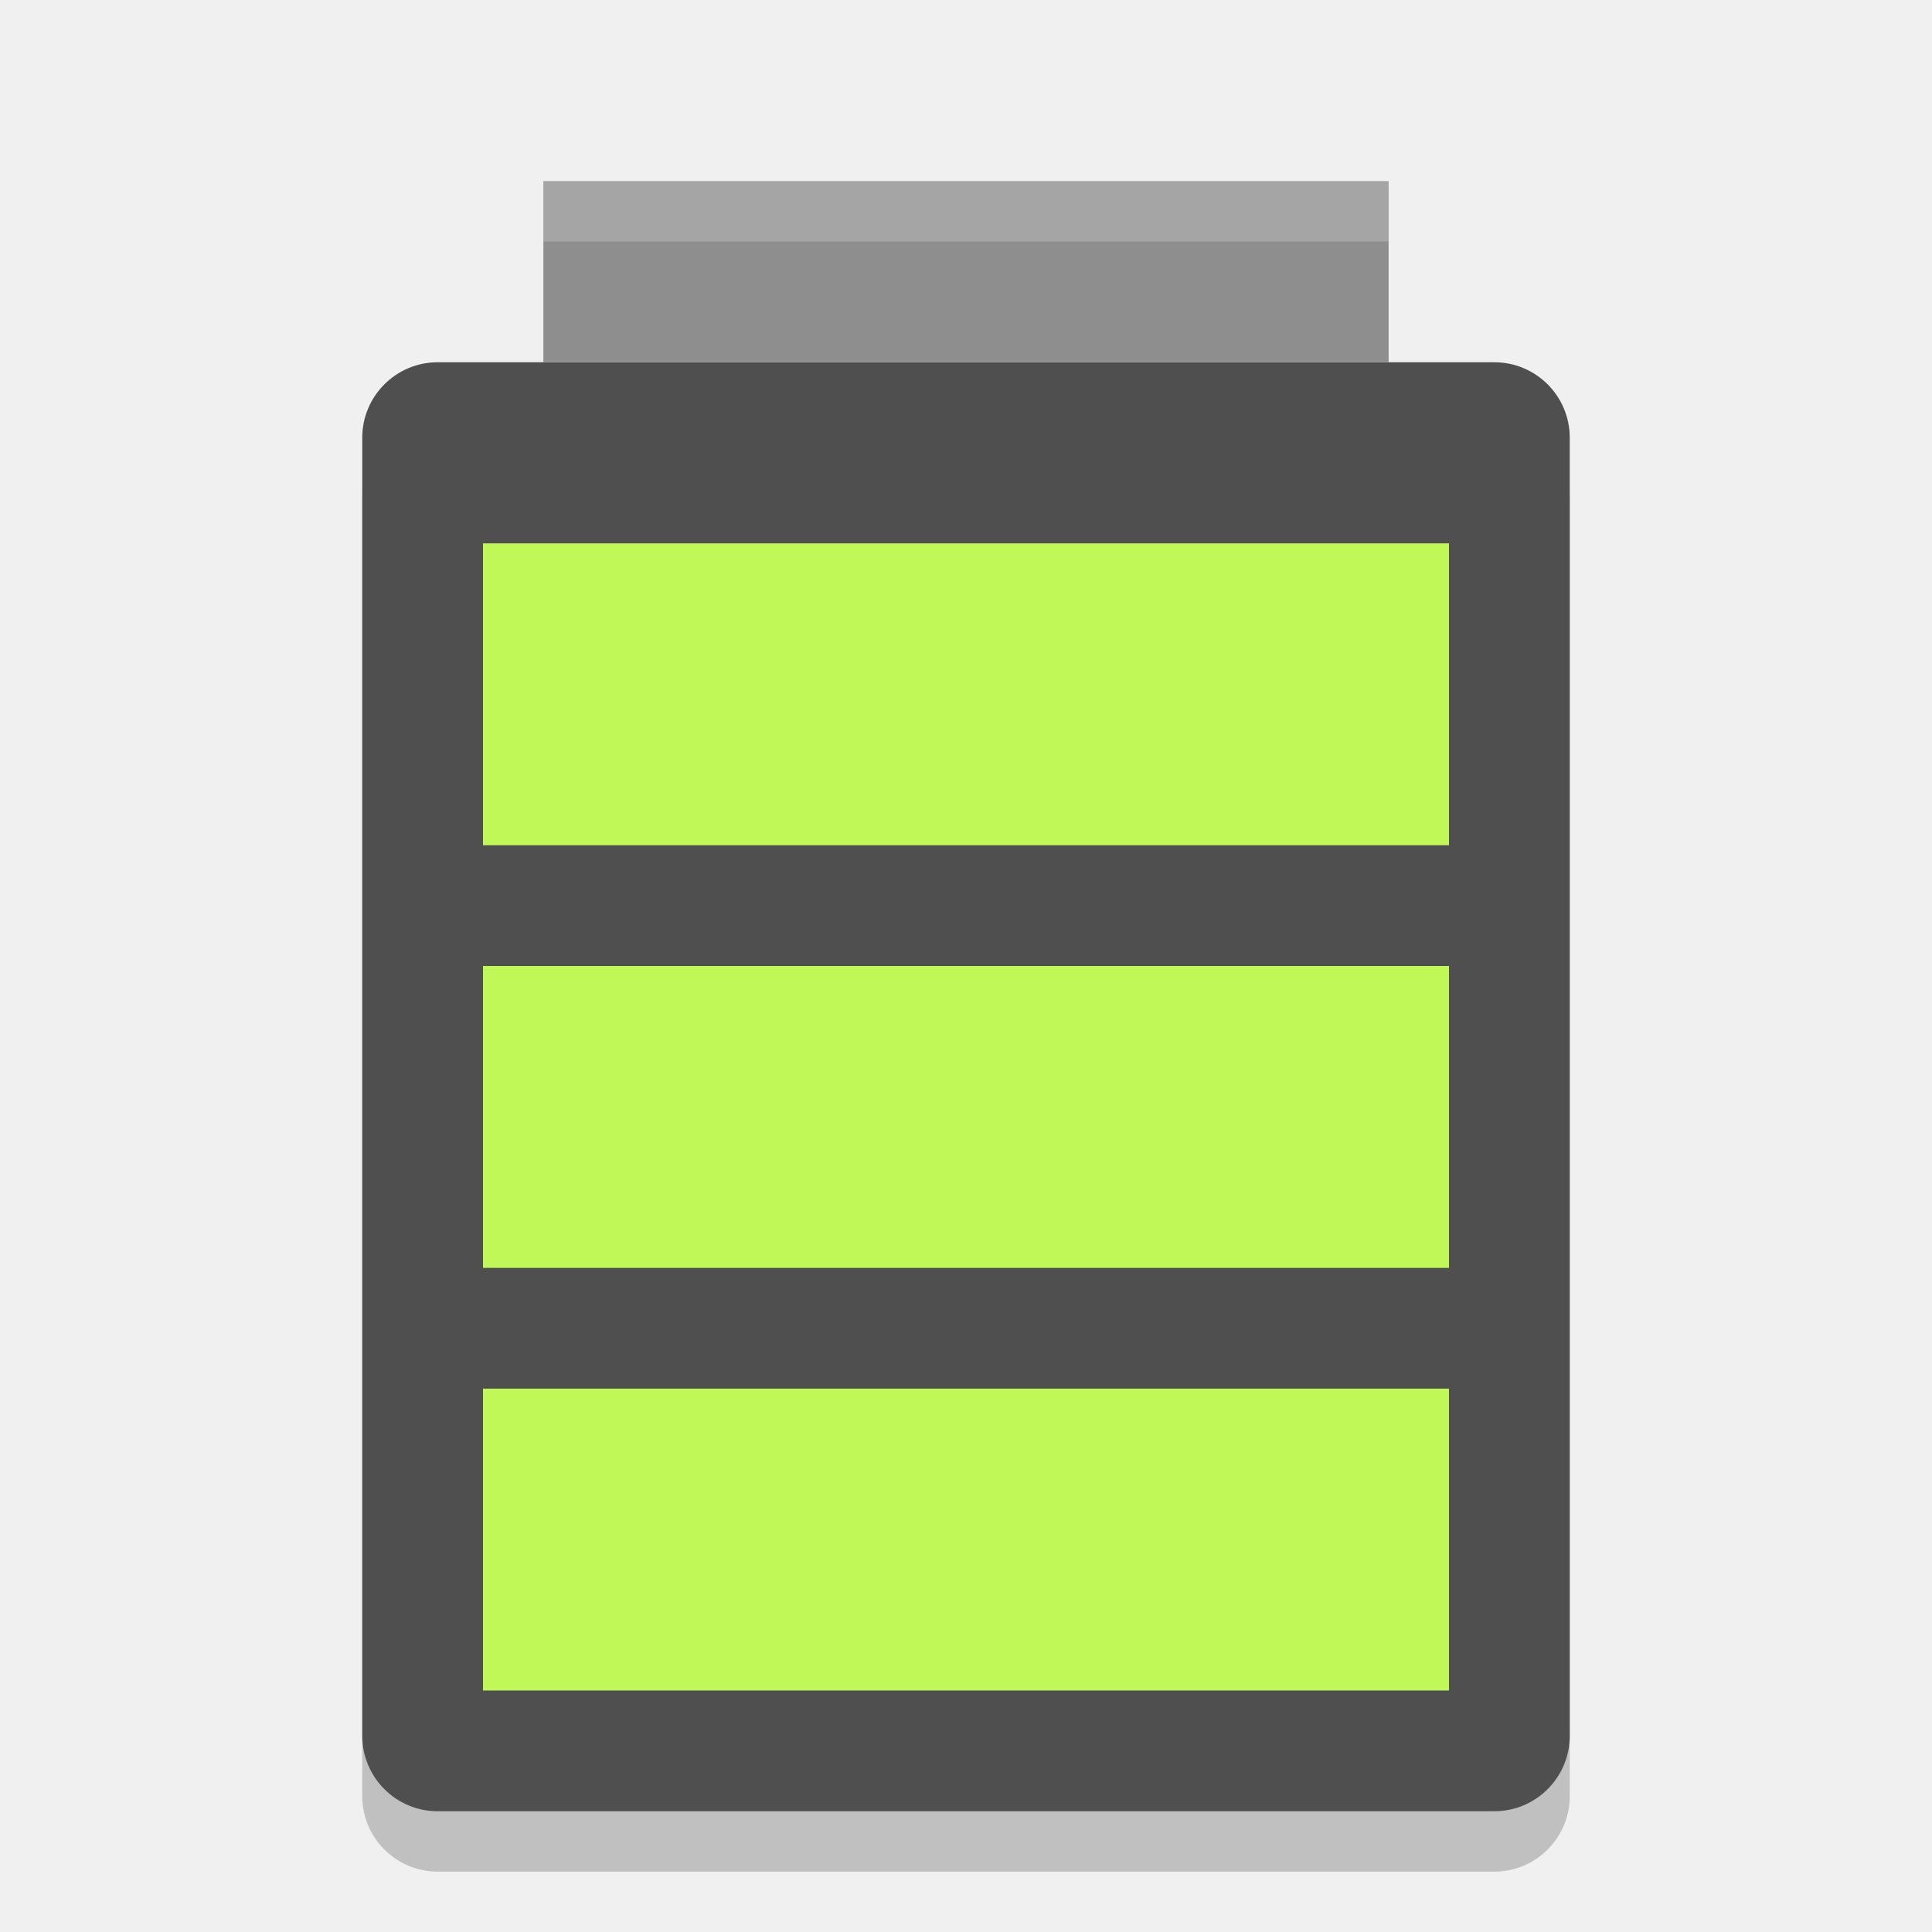
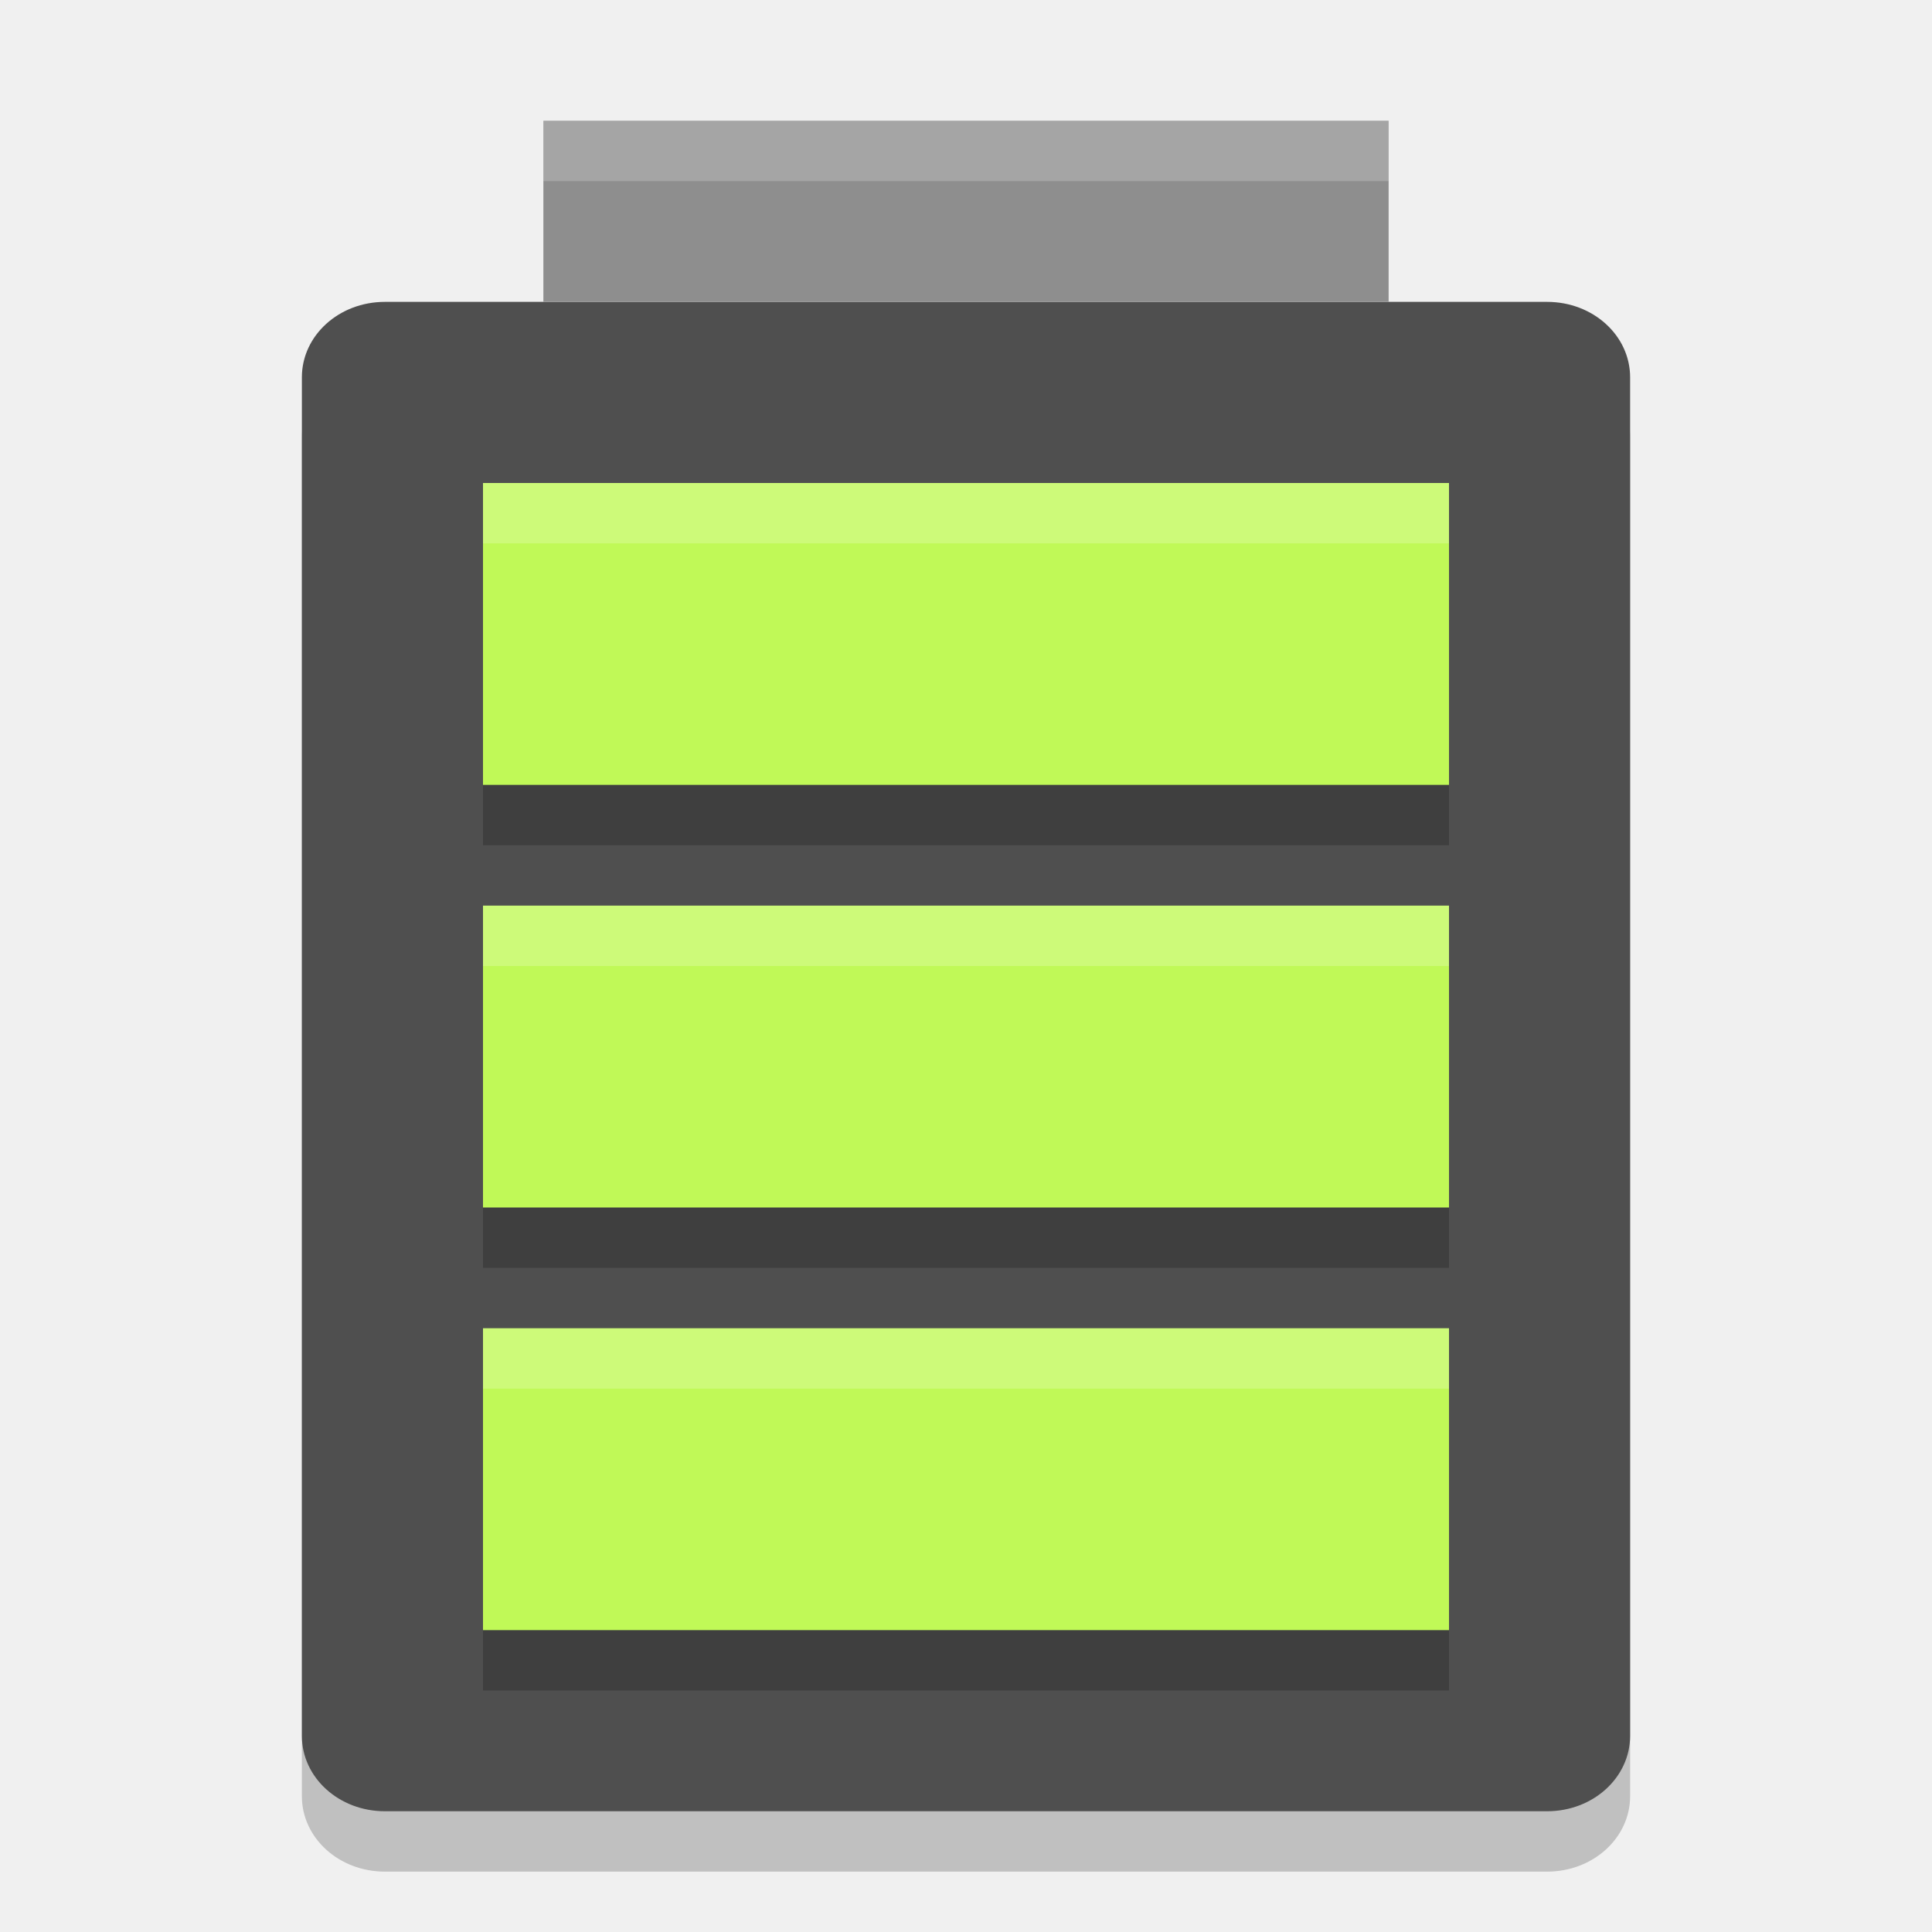
<svg xmlns="http://www.w3.org/2000/svg" width="32" height="32" version="1">
-   <rect style="opacity:0.2" width="20" height="24" x="6" y="7" rx="1.25" ry="1.25" />
-   <rect style="fill:#4f4f4f" width="20" height="24" x="6" y="6" rx="1.25" ry="1.25" />
-   <rect style="fill:#8e8e8e" width="14" height="3" x="9" y="3" />
-   <rect style="fill:#c0f957" width="16" height="5" x="8" y="9" />
-   <rect style="fill:#c0f957" width="16" height="5" x="8" y="16" />
-   <rect style="fill:#c0f957" width="16" height="5" x="8" y="23" />
-   <path style="opacity:0.2;fill:#ffffff" d="m9 3v1h14v-1h-14z" />
+   <path d="m 6.375,6 h 19.25 C 26.387,6 27,6.558 27,7.25 v 22.5 C 27,30.442 26.387,31 25.625,31 H 6.375 C 5.613,31 5,30.442 5,29.75 V 7.25 C 5,6.558 5.613,6 6.375,6 Z" style="opacity:0.2" />
+   <path style="fill:#4f4f4f" d="m 6.375,5 h 19.25 C 26.387,5 27,5.558 27,6.25 v 22.5 C 27,29.442 26.387,30 25.625,30 H 6.375 C 5.613,30 5,29.442 5,28.75 V 6.25 C 5,5.558 5.613,5 6.375,5 Z" />
+   <rect style="fill:#8e8e8e" width="14" height="3" x="9" y="2" />
+   <path d="m 8,9 v 5 H 24 V 9 Z m 0,7 v 5 h 16 v -5 z m 0,7 v 5 h 16 v -5 z" style="opacity:0.2" />
+   <path style="fill:#c0f957" d="m 8,8 v 5 H 24 V 8 Z m 0,7 v 5 h 16 v -5 z m 0,7 v 5 h 16 v -5 z" />
+   <path style="opacity:0.2;fill:#ffffff" d="M 9,2 V 3 H 23 V 2 Z" />
+   <path style="fill:#ffffff;opacity:0.2" d="M 8 8 L 8 9 L 24 9 L 24 8 L 8 8 z M 8 15 L 8 16 L 24 16 L 24 15 L 8 15 z M 8 22 L 8 23 L 24 23 L 24 22 L 8 22 z" />
</svg>
